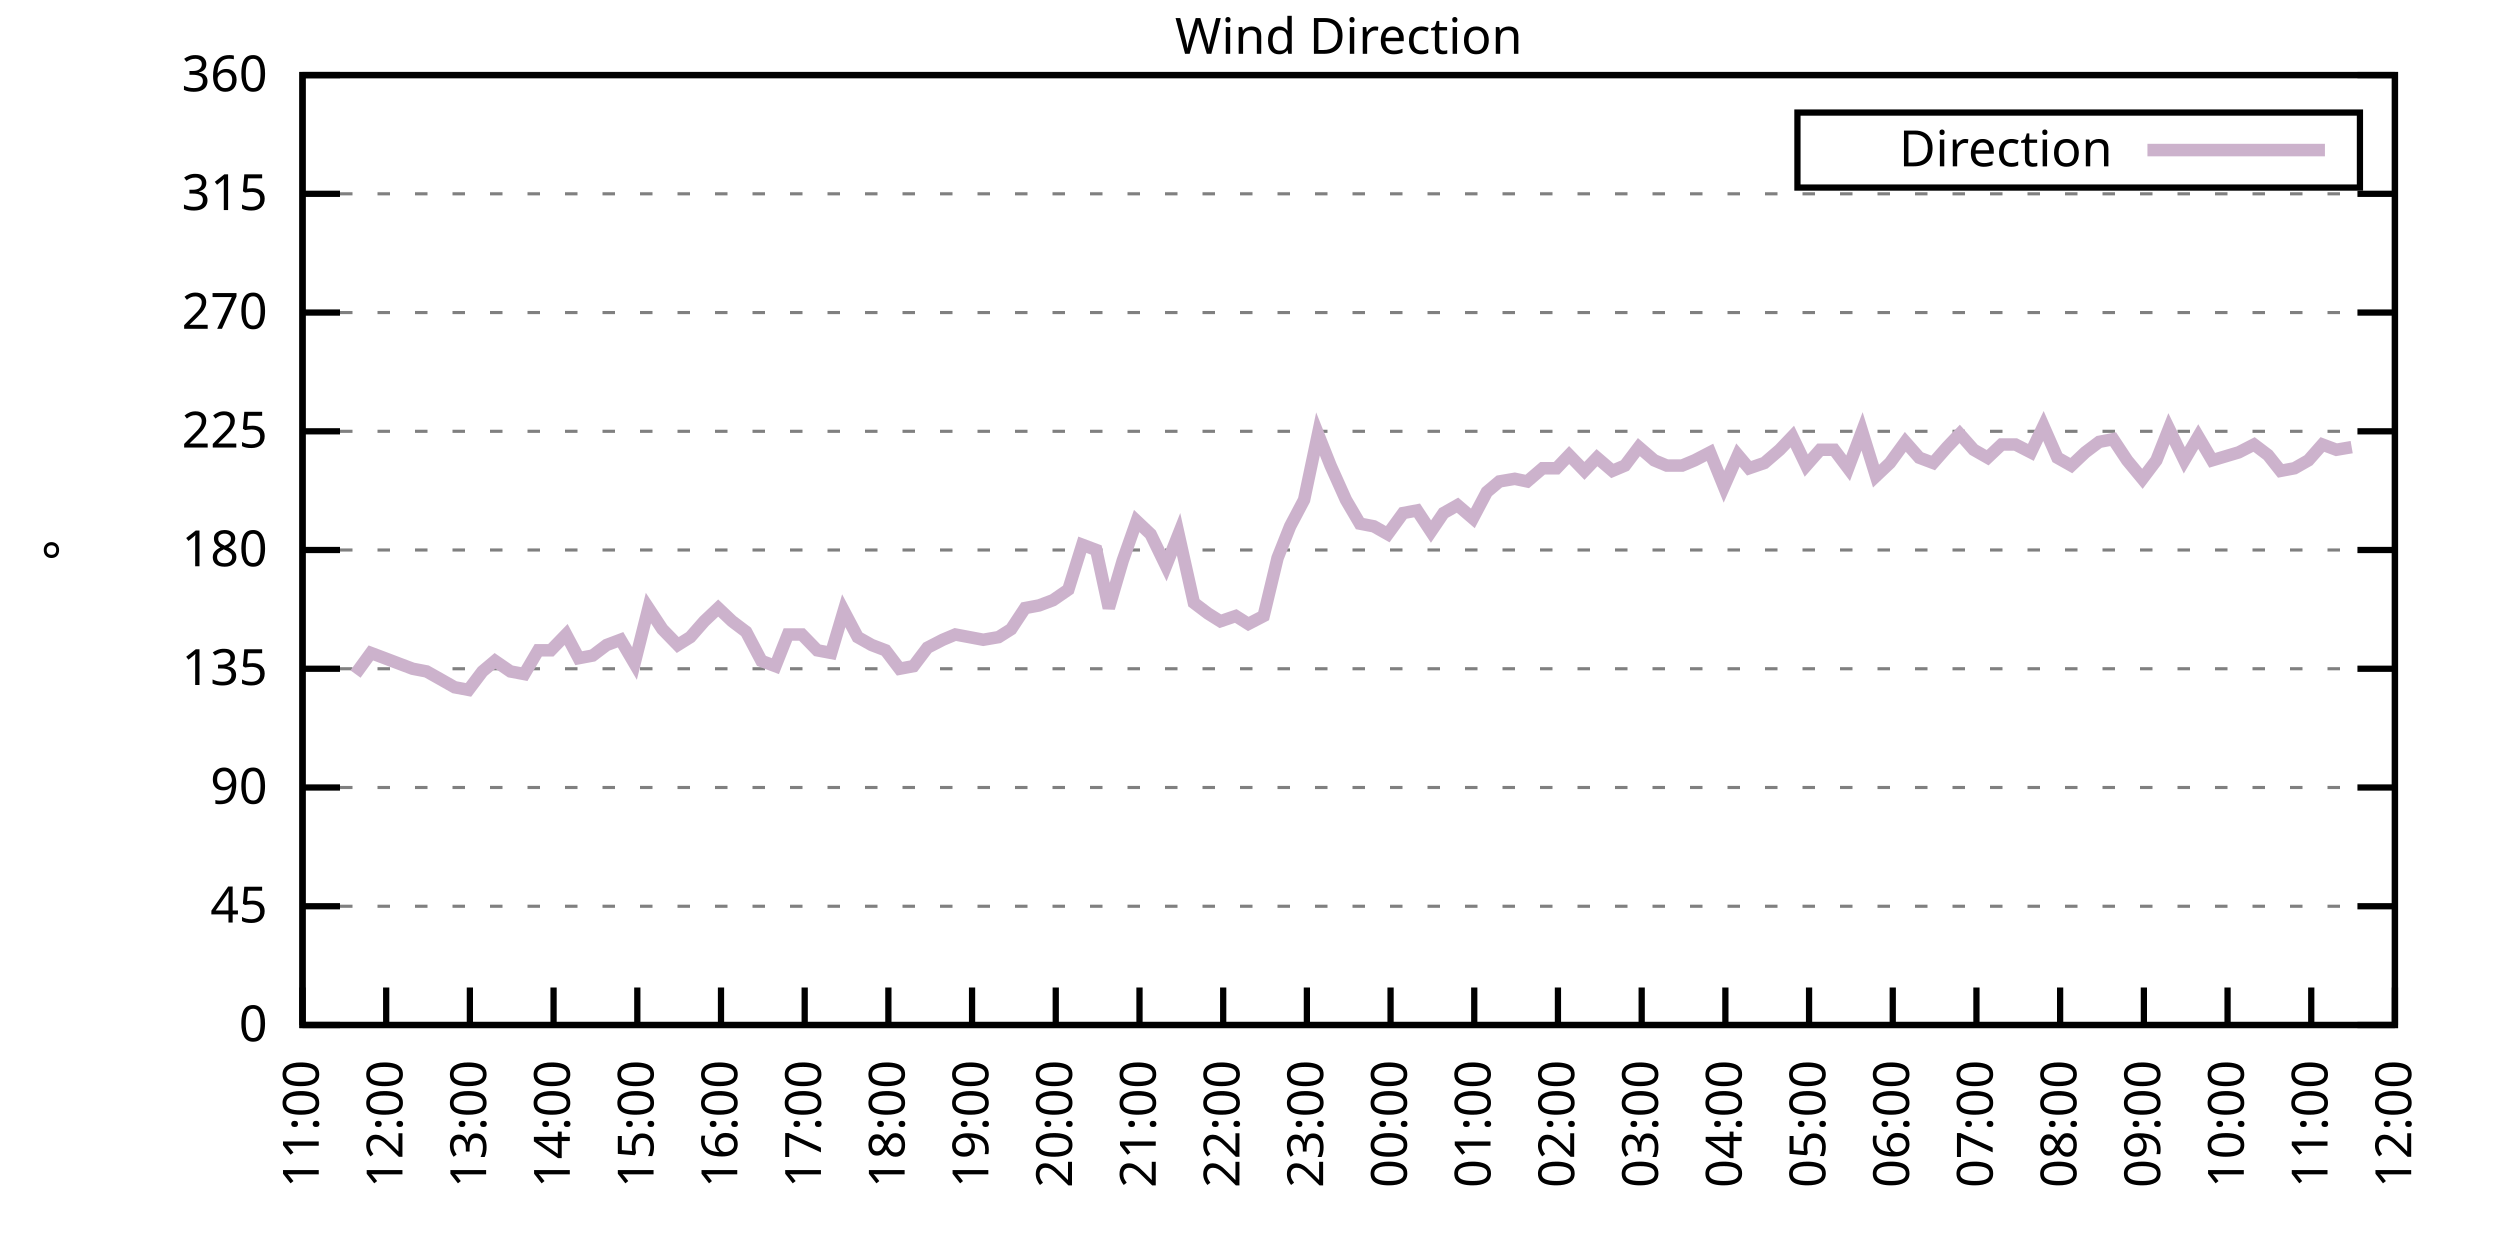
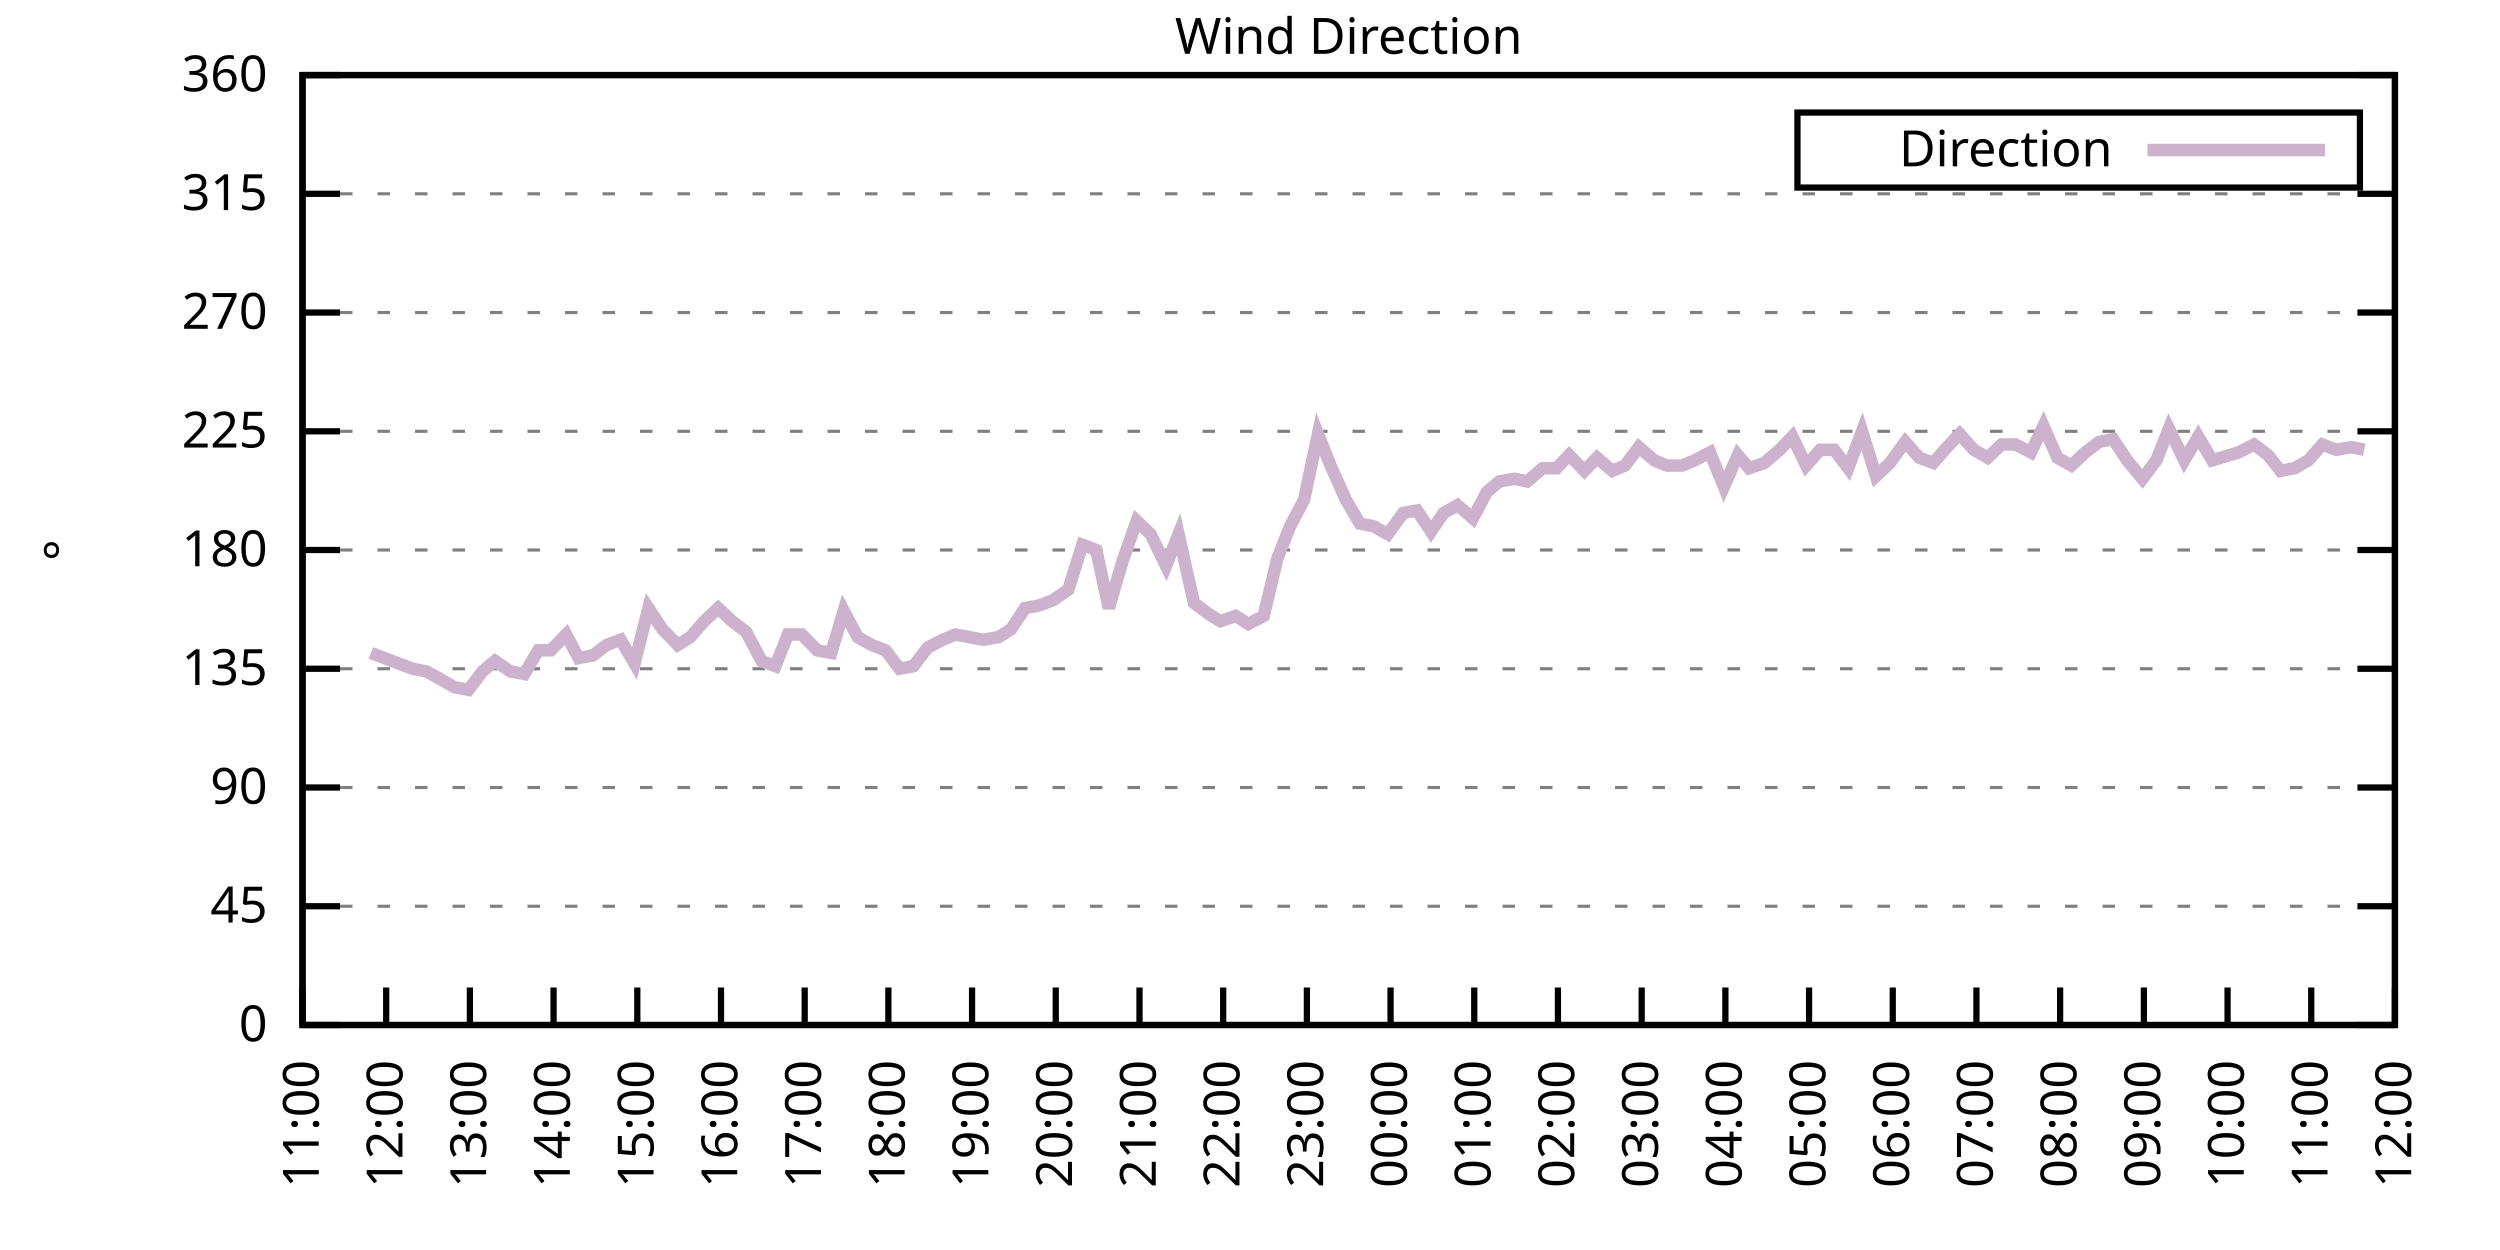
<svg xmlns="http://www.w3.org/2000/svg" xmlns:xlink="http://www.w3.org/1999/xlink" width="400" height="200" viewBox="0 0 400 200">
  <g id="gnuplot_canvas">
    <rect x="0" y="0" width="400" height="200" fill="none" />
    <defs>
      <circle id="gpDot" r="0.5" stroke-width="0.5" stroke="currentColor" />
      <path id="gpPt0" stroke-width="0.333" stroke="currentColor" d="M-1,0 h2 M0,-1 v2" />
      <path id="gpPt1" stroke-width="0.333" stroke="currentColor" d="M-1,-1 L1,1 M1,-1 L-1,1" />
      <path id="gpPt2" stroke-width="0.333" stroke="currentColor" d="M-1,0 L1,0 M0,-1 L0,1 M-1,-1 L1,1 M-1,1 L1,-1" />
      <rect id="gpPt3" stroke-width="0.333" stroke="currentColor" x="-1" y="-1" width="2" height="2" />
      <rect id="gpPt4" stroke-width="0.333" stroke="currentColor" fill="currentColor" x="-1" y="-1" width="2" height="2" />
      <circle id="gpPt5" stroke-width="0.333" stroke="currentColor" cx="0" cy="0" r="1" />
      <use xlink:href="#gpPt5" id="gpPt6" fill="currentColor" stroke="none" />
      <path id="gpPt7" stroke-width="0.333" stroke="currentColor" d="M0,-1.33 L-1.33,0.67 L1.33,0.67 z" />
      <use xlink:href="#gpPt7" id="gpPt8" fill="currentColor" stroke="none" />
      <use xlink:href="#gpPt7" id="gpPt9" stroke="currentColor" transform="rotate(180)" />
      <use xlink:href="#gpPt9" id="gpPt10" fill="currentColor" stroke="none" />
      <use xlink:href="#gpPt3" id="gpPt11" stroke="currentColor" transform="rotate(45)" />
      <use xlink:href="#gpPt11" id="gpPt12" fill="currentColor" stroke="none" />
      <path id="gpPt13" stroke-width="0.333" stroke="currentColor" d="M0,1.330 L1.265,0.411 L0.782,-1.067 L-0.782,-1.076 L-1.265,0.411 z" />
      <use xlink:href="#gpPt13" id="gpPt14" fill="currentColor" stroke="none" />
      <filter id="textbox" filterUnits="objectBoundingBox" x="0" y="0" height="1" width="1">
        <feFlood flood-color="white" flood-opacity="1" result="bgnd" />
        <feComposite in="SourceGraphic" in2="bgnd" operator="atop" />
      </filter>
      <filter id="greybox" filterUnits="objectBoundingBox" x="0" y="0" height="1" width="1">
        <feFlood flood-color="lightgrey" flood-opacity="1" result="grey" />
        <feComposite in="SourceGraphic" in2="grey" operator="atop" />
      </filter>
    </defs>
    <g fill="none" color="white" stroke="currentColor" stroke-width="1.00" stroke-linecap="butt" stroke-linejoin="miter">
</g>
    <g fill="none" color="black" stroke="currentColor" stroke-width="1.00" stroke-linecap="butt" stroke-linejoin="miter">
      <g stroke="none" shape-rendering="crispEdges">
        <polygon fill="rgb(255, 255, 255)" points="48.40,164.00 383.18,164.00 383.18,12.02 48.40,12.02 " />
      </g>
    </g>
    <g fill="none" color="black" stroke="currentColor" stroke-width="1.00" stroke-linecap="butt" stroke-linejoin="miter">
</g>
    <g fill="none" color="black" stroke="black" stroke-width="0.50" stroke-linecap="butt" stroke-linejoin="miter">
</g>
    <g fill="none" color="gray" stroke="currentColor" stroke-width="0.50" stroke-linecap="butt" stroke-linejoin="miter">
      <path stroke="gray" stroke-dasharray="2,4" class="gridline" d="M48.40,164.00 L383.19,164.00  " />
    </g>
    <g fill="none" color="gray" stroke="gray" stroke-width="1.00" stroke-linecap="butt" stroke-linejoin="miter">
</g>
    <g fill="none" color="black" stroke="currentColor" stroke-width="1.00" stroke-linecap="butt" stroke-linejoin="miter">
      <path stroke="black" d="M48.40,164.00 L54.40,164.00 M383.19,164.00 L377.19,164.00  " />
      <g transform="translate(42.80,166.60)" stroke="none" fill="black" font-family="Sans" font-size="8.00" text-anchor="end">
        <text>
          <tspan font-family="Sans"> 0</tspan>
        </text>
      </g>
    </g>
    <g fill="none" color="black" stroke="currentColor" stroke-width="1.00" stroke-linecap="butt" stroke-linejoin="miter">
</g>
    <g fill="none" color="black" stroke="black" stroke-width="0.50" stroke-linecap="butt" stroke-linejoin="miter">
</g>
    <g fill="none" color="gray" stroke="currentColor" stroke-width="0.50" stroke-linecap="butt" stroke-linejoin="miter">
      <path stroke="gray" stroke-dasharray="2,4" class="gridline" d="M48.40,145.00 L383.19,145.00  " />
    </g>
    <g fill="none" color="gray" stroke="gray" stroke-width="1.00" stroke-linecap="butt" stroke-linejoin="miter">
</g>
    <g fill="none" color="black" stroke="currentColor" stroke-width="1.00" stroke-linecap="butt" stroke-linejoin="miter">
      <path stroke="black" d="M48.40,145.00 L54.40,145.00 M383.19,145.00 L377.19,145.00  " />
      <g transform="translate(42.80,147.60)" stroke="none" fill="black" font-family="Sans" font-size="8.00" text-anchor="end">
        <text>
          <tspan font-family="Sans"> 45</tspan>
        </text>
      </g>
    </g>
    <g fill="none" color="black" stroke="currentColor" stroke-width="1.00" stroke-linecap="butt" stroke-linejoin="miter">
</g>
    <g fill="none" color="black" stroke="black" stroke-width="0.50" stroke-linecap="butt" stroke-linejoin="miter">
</g>
    <g fill="none" color="gray" stroke="currentColor" stroke-width="0.50" stroke-linecap="butt" stroke-linejoin="miter">
      <path stroke="gray" stroke-dasharray="2,4" class="gridline" d="M48.40,126.00 L383.19,126.00  " />
    </g>
    <g fill="none" color="gray" stroke="gray" stroke-width="1.00" stroke-linecap="butt" stroke-linejoin="miter">
</g>
    <g fill="none" color="black" stroke="currentColor" stroke-width="1.00" stroke-linecap="butt" stroke-linejoin="miter">
      <path stroke="black" d="M48.40,126.00 L54.40,126.00 M383.19,126.00 L377.19,126.00  " />
      <g transform="translate(42.80,128.60)" stroke="none" fill="black" font-family="Sans" font-size="8.00" text-anchor="end">
        <text>
          <tspan font-family="Sans"> 90</tspan>
        </text>
      </g>
    </g>
    <g fill="none" color="black" stroke="currentColor" stroke-width="1.00" stroke-linecap="butt" stroke-linejoin="miter">
</g>
    <g fill="none" color="black" stroke="black" stroke-width="0.50" stroke-linecap="butt" stroke-linejoin="miter">
</g>
    <g fill="none" color="gray" stroke="currentColor" stroke-width="0.50" stroke-linecap="butt" stroke-linejoin="miter">
      <path stroke="gray" stroke-dasharray="2,4" class="gridline" d="M48.40,107.00 L383.19,107.00  " />
    </g>
    <g fill="none" color="gray" stroke="gray" stroke-width="1.00" stroke-linecap="butt" stroke-linejoin="miter">
</g>
    <g fill="none" color="black" stroke="currentColor" stroke-width="1.00" stroke-linecap="butt" stroke-linejoin="miter">
      <path stroke="black" d="M48.40,107.00 L54.40,107.00 M383.19,107.00 L377.19,107.00  " />
      <g transform="translate(42.80,109.60)" stroke="none" fill="black" font-family="Sans" font-size="8.00" text-anchor="end">
        <text>
          <tspan font-family="Sans"> 135</tspan>
        </text>
      </g>
    </g>
    <g fill="none" color="black" stroke="currentColor" stroke-width="1.00" stroke-linecap="butt" stroke-linejoin="miter">
</g>
    <g fill="none" color="black" stroke="black" stroke-width="0.50" stroke-linecap="butt" stroke-linejoin="miter">
</g>
    <g fill="none" color="gray" stroke="currentColor" stroke-width="0.50" stroke-linecap="butt" stroke-linejoin="miter">
      <path stroke="gray" stroke-dasharray="2,4" class="gridline" d="M48.40,88.00 L383.19,88.00  " />
    </g>
    <g fill="none" color="gray" stroke="gray" stroke-width="1.00" stroke-linecap="butt" stroke-linejoin="miter">
</g>
    <g fill="none" color="black" stroke="currentColor" stroke-width="1.00" stroke-linecap="butt" stroke-linejoin="miter">
      <path stroke="black" d="M48.40,88.00 L54.40,88.00 M383.19,88.00 L377.19,88.00  " />
      <g transform="translate(42.80,90.60)" stroke="none" fill="black" font-family="Sans" font-size="8.00" text-anchor="end">
        <text>
          <tspan font-family="Sans"> 180</tspan>
        </text>
      </g>
    </g>
    <g fill="none" color="black" stroke="currentColor" stroke-width="1.00" stroke-linecap="butt" stroke-linejoin="miter">
</g>
    <g fill="none" color="black" stroke="black" stroke-width="0.50" stroke-linecap="butt" stroke-linejoin="miter">
</g>
    <g fill="none" color="gray" stroke="currentColor" stroke-width="0.50" stroke-linecap="butt" stroke-linejoin="miter">
      <path stroke="gray" stroke-dasharray="2,4" class="gridline" d="M48.40,69.01 L383.19,69.01  " />
    </g>
    <g fill="none" color="gray" stroke="gray" stroke-width="1.00" stroke-linecap="butt" stroke-linejoin="miter">
</g>
    <g fill="none" color="black" stroke="currentColor" stroke-width="1.00" stroke-linecap="butt" stroke-linejoin="miter">
      <path stroke="black" d="M48.40,69.01 L54.40,69.01 M383.19,69.01 L377.19,69.01  " />
      <g transform="translate(42.80,71.61)" stroke="none" fill="black" font-family="Sans" font-size="8.00" text-anchor="end">
        <text>
          <tspan font-family="Sans"> 225</tspan>
        </text>
      </g>
    </g>
    <g fill="none" color="black" stroke="currentColor" stroke-width="1.00" stroke-linecap="butt" stroke-linejoin="miter">
</g>
    <g fill="none" color="black" stroke="black" stroke-width="0.50" stroke-linecap="butt" stroke-linejoin="miter">
</g>
    <g fill="none" color="gray" stroke="currentColor" stroke-width="0.50" stroke-linecap="butt" stroke-linejoin="miter">
      <path stroke="gray" stroke-dasharray="2,4" class="gridline" d="M48.40,50.01 L383.19,50.01  " />
    </g>
    <g fill="none" color="gray" stroke="gray" stroke-width="1.00" stroke-linecap="butt" stroke-linejoin="miter">
</g>
    <g fill="none" color="black" stroke="currentColor" stroke-width="1.00" stroke-linecap="butt" stroke-linejoin="miter">
      <path stroke="black" d="M48.40,50.01 L54.40,50.01 M383.19,50.01 L377.19,50.01  " />
      <g transform="translate(42.80,52.61)" stroke="none" fill="black" font-family="Sans" font-size="8.00" text-anchor="end">
        <text>
          <tspan font-family="Sans"> 270</tspan>
        </text>
      </g>
    </g>
    <g fill="none" color="black" stroke="currentColor" stroke-width="1.00" stroke-linecap="butt" stroke-linejoin="miter">
</g>
    <g fill="none" color="black" stroke="black" stroke-width="0.50" stroke-linecap="butt" stroke-linejoin="miter">
</g>
    <g fill="none" color="gray" stroke="currentColor" stroke-width="0.50" stroke-linecap="butt" stroke-linejoin="miter">
      <path stroke="gray" stroke-dasharray="2,4" class="gridline" d="M48.40,31.01 L383.19,31.01  " />
    </g>
    <g fill="none" color="gray" stroke="gray" stroke-width="1.00" stroke-linecap="butt" stroke-linejoin="miter">
</g>
    <g fill="none" color="black" stroke="currentColor" stroke-width="1.00" stroke-linecap="butt" stroke-linejoin="miter">
      <path stroke="black" d="M48.40,31.01 L54.40,31.01 M383.19,31.01 L377.19,31.01  " />
      <g transform="translate(42.80,33.61)" stroke="none" fill="black" font-family="Sans" font-size="8.00" text-anchor="end">
        <text>
          <tspan font-family="Sans"> 315</tspan>
        </text>
      </g>
    </g>
    <g fill="none" color="black" stroke="currentColor" stroke-width="1.00" stroke-linecap="butt" stroke-linejoin="miter">
</g>
    <g fill="none" color="black" stroke="black" stroke-width="0.50" stroke-linecap="butt" stroke-linejoin="miter">
</g>
    <g fill="none" color="gray" stroke="currentColor" stroke-width="0.50" stroke-linecap="butt" stroke-linejoin="miter">
      <path stroke="gray" stroke-dasharray="2,4" class="gridline" d="M48.40,12.01 L383.19,12.01  " />
    </g>
    <g fill="none" color="gray" stroke="gray" stroke-width="1.00" stroke-linecap="butt" stroke-linejoin="miter">
</g>
    <g fill="none" color="black" stroke="currentColor" stroke-width="1.00" stroke-linecap="butt" stroke-linejoin="miter">
      <path stroke="black" d="M48.40,12.01 L54.40,12.01 M383.19,12.01 L377.19,12.01  " />
      <g transform="translate(42.80,14.61)" stroke="none" fill="black" font-family="Sans" font-size="8.00" text-anchor="end">
        <text>
          <tspan font-family="Sans"> 360</tspan>
        </text>
      </g>
    </g>
    <g fill="none" color="black" stroke="currentColor" stroke-width="1.00" stroke-linecap="butt" stroke-linejoin="miter">
      <path stroke="black" d="M48.40,164.00 L48.40,158.00  " />
      <g transform="translate(51.00,169.60) rotate(270.00)" stroke="none" fill="black" font-family="Sans" font-size="8.00" text-anchor="end">
        <text>
          <tspan font-family="Sans">11:00</tspan>
        </text>
      </g>
    </g>
    <g fill="none" color="black" stroke="currentColor" stroke-width="1.00" stroke-linecap="butt" stroke-linejoin="miter">
      <path stroke="black" d="M61.79,164.00 L61.79,158.00  " />
      <g transform="translate(64.39,169.60) rotate(270.00)" stroke="none" fill="black" font-family="Sans" font-size="8.00" text-anchor="end">
        <text>
          <tspan font-family="Sans">12:00</tspan>
        </text>
      </g>
    </g>
    <g fill="none" color="black" stroke="currentColor" stroke-width="1.00" stroke-linecap="butt" stroke-linejoin="miter">
      <path stroke="black" d="M75.18,164.00 L75.18,158.00  " />
      <g transform="translate(77.78,169.60) rotate(270.00)" stroke="none" fill="black" font-family="Sans" font-size="8.00" text-anchor="end">
        <text>
          <tspan font-family="Sans">13:00</tspan>
        </text>
      </g>
    </g>
    <g fill="none" color="black" stroke="currentColor" stroke-width="1.00" stroke-linecap="butt" stroke-linejoin="miter">
      <path stroke="black" d="M88.57,164.00 L88.57,158.00  " />
      <g transform="translate(91.17,169.60) rotate(270.00)" stroke="none" fill="black" font-family="Sans" font-size="8.00" text-anchor="end">
        <text>
          <tspan font-family="Sans">14:00</tspan>
        </text>
      </g>
    </g>
    <g fill="none" color="black" stroke="currentColor" stroke-width="1.00" stroke-linecap="butt" stroke-linejoin="miter">
      <path stroke="black" d="M101.97,164.00 L101.97,158.00  " />
      <g transform="translate(104.57,169.60) rotate(270.00)" stroke="none" fill="black" font-family="Sans" font-size="8.00" text-anchor="end">
        <text>
          <tspan font-family="Sans">15:00</tspan>
        </text>
      </g>
    </g>
    <g fill="none" color="black" stroke="currentColor" stroke-width="1.00" stroke-linecap="butt" stroke-linejoin="miter">
      <path stroke="black" d="M115.36,164.00 L115.36,158.00  " />
      <g transform="translate(117.96,169.60) rotate(270.00)" stroke="none" fill="black" font-family="Sans" font-size="8.00" text-anchor="end">
        <text>
          <tspan font-family="Sans">16:00</tspan>
        </text>
      </g>
    </g>
    <g fill="none" color="black" stroke="currentColor" stroke-width="1.00" stroke-linecap="butt" stroke-linejoin="miter">
      <path stroke="black" d="M128.75,164.00 L128.75,158.00  " />
      <g transform="translate(131.35,169.60) rotate(270.00)" stroke="none" fill="black" font-family="Sans" font-size="8.00" text-anchor="end">
        <text>
          <tspan font-family="Sans">17:00</tspan>
        </text>
      </g>
    </g>
    <g fill="none" color="black" stroke="currentColor" stroke-width="1.00" stroke-linecap="butt" stroke-linejoin="miter">
      <path stroke="black" d="M142.14,164.00 L142.14,158.00  " />
      <g transform="translate(144.74,169.60) rotate(270.00)" stroke="none" fill="black" font-family="Sans" font-size="8.00" text-anchor="end">
        <text>
          <tspan font-family="Sans">18:00</tspan>
        </text>
      </g>
    </g>
    <g fill="none" color="black" stroke="currentColor" stroke-width="1.00" stroke-linecap="butt" stroke-linejoin="miter">
      <path stroke="black" d="M155.53,164.00 L155.53,158.00  " />
      <g transform="translate(158.13,169.60) rotate(270.00)" stroke="none" fill="black" font-family="Sans" font-size="8.00" text-anchor="end">
        <text>
          <tspan font-family="Sans">19:00</tspan>
        </text>
      </g>
    </g>
    <g fill="none" color="black" stroke="currentColor" stroke-width="1.00" stroke-linecap="butt" stroke-linejoin="miter">
      <path stroke="black" d="M168.92,164.00 L168.92,158.00  " />
      <g transform="translate(171.52,169.60) rotate(270.00)" stroke="none" fill="black" font-family="Sans" font-size="8.00" text-anchor="end">
        <text>
          <tspan font-family="Sans">20:00</tspan>
        </text>
      </g>
    </g>
    <g fill="none" color="black" stroke="currentColor" stroke-width="1.00" stroke-linecap="butt" stroke-linejoin="miter">
      <path stroke="black" d="M182.32,164.00 L182.32,158.00  " />
      <g transform="translate(184.92,169.60) rotate(270.00)" stroke="none" fill="black" font-family="Sans" font-size="8.00" text-anchor="end">
        <text>
          <tspan font-family="Sans">21:00</tspan>
        </text>
      </g>
    </g>
    <g fill="none" color="black" stroke="currentColor" stroke-width="1.00" stroke-linecap="butt" stroke-linejoin="miter">
      <path stroke="black" d="M195.71,164.00 L195.71,158.00  " />
      <g transform="translate(198.31,169.60) rotate(270.00)" stroke="none" fill="black" font-family="Sans" font-size="8.00" text-anchor="end">
        <text>
          <tspan font-family="Sans">22:00</tspan>
        </text>
      </g>
    </g>
    <g fill="none" color="black" stroke="currentColor" stroke-width="1.00" stroke-linecap="butt" stroke-linejoin="miter">
      <path stroke="black" d="M209.10,164.00 L209.10,158.00  " />
      <g transform="translate(211.70,169.60) rotate(270.00)" stroke="none" fill="black" font-family="Sans" font-size="8.00" text-anchor="end">
        <text>
          <tspan font-family="Sans">23:00</tspan>
        </text>
      </g>
    </g>
    <g fill="none" color="black" stroke="currentColor" stroke-width="1.00" stroke-linecap="butt" stroke-linejoin="miter">
      <path stroke="black" d="M222.49,164.00 L222.49,158.00  " />
      <g transform="translate(225.09,169.60) rotate(270.00)" stroke="none" fill="black" font-family="Sans" font-size="8.00" text-anchor="end">
        <text>
          <tspan font-family="Sans">00:00</tspan>
        </text>
      </g>
    </g>
    <g fill="none" color="black" stroke="currentColor" stroke-width="1.00" stroke-linecap="butt" stroke-linejoin="miter">
      <path stroke="black" d="M235.88,164.00 L235.88,158.00  " />
      <g transform="translate(238.48,169.60) rotate(270.00)" stroke="none" fill="black" font-family="Sans" font-size="8.00" text-anchor="end">
        <text>
          <tspan font-family="Sans">01:00</tspan>
        </text>
      </g>
    </g>
    <g fill="none" color="black" stroke="currentColor" stroke-width="1.00" stroke-linecap="butt" stroke-linejoin="miter">
      <path stroke="black" d="M249.27,164.00 L249.27,158.00  " />
      <g transform="translate(251.87,169.60) rotate(270.00)" stroke="none" fill="black" font-family="Sans" font-size="8.00" text-anchor="end">
        <text>
          <tspan font-family="Sans">02:00</tspan>
        </text>
      </g>
    </g>
    <g fill="none" color="black" stroke="currentColor" stroke-width="1.00" stroke-linecap="butt" stroke-linejoin="miter">
      <path stroke="black" d="M262.67,164.00 L262.67,158.00  " />
      <g transform="translate(265.27,169.60) rotate(270.00)" stroke="none" fill="black" font-family="Sans" font-size="8.00" text-anchor="end">
        <text>
          <tspan font-family="Sans">03:00</tspan>
        </text>
      </g>
    </g>
    <g fill="none" color="black" stroke="currentColor" stroke-width="1.00" stroke-linecap="butt" stroke-linejoin="miter">
      <path stroke="black" d="M276.06,164.00 L276.06,158.00  " />
      <g transform="translate(278.66,169.60) rotate(270.00)" stroke="none" fill="black" font-family="Sans" font-size="8.00" text-anchor="end">
        <text>
          <tspan font-family="Sans">04:00</tspan>
        </text>
      </g>
    </g>
    <g fill="none" color="black" stroke="currentColor" stroke-width="1.00" stroke-linecap="butt" stroke-linejoin="miter">
      <path stroke="black" d="M289.45,164.00 L289.45,158.00  " />
      <g transform="translate(292.05,169.60) rotate(270.00)" stroke="none" fill="black" font-family="Sans" font-size="8.00" text-anchor="end">
        <text>
          <tspan font-family="Sans">05:00</tspan>
        </text>
      </g>
    </g>
    <g fill="none" color="black" stroke="currentColor" stroke-width="1.00" stroke-linecap="butt" stroke-linejoin="miter">
      <path stroke="black" d="M302.84,164.00 L302.84,158.00  " />
      <g transform="translate(305.44,169.60) rotate(270.00)" stroke="none" fill="black" font-family="Sans" font-size="8.00" text-anchor="end">
        <text>
          <tspan font-family="Sans">06:00</tspan>
        </text>
      </g>
    </g>
    <g fill="none" color="black" stroke="currentColor" stroke-width="1.00" stroke-linecap="butt" stroke-linejoin="miter">
      <path stroke="black" d="M316.23,164.00 L316.23,158.00  " />
      <g transform="translate(318.83,169.60) rotate(270.00)" stroke="none" fill="black" font-family="Sans" font-size="8.00" text-anchor="end">
        <text>
          <tspan font-family="Sans">07:00</tspan>
        </text>
      </g>
    </g>
    <g fill="none" color="black" stroke="currentColor" stroke-width="1.00" stroke-linecap="butt" stroke-linejoin="miter">
      <path stroke="black" d="M329.62,164.00 L329.62,158.00  " />
      <g transform="translate(332.22,169.60) rotate(270.00)" stroke="none" fill="black" font-family="Sans" font-size="8.00" text-anchor="end">
        <text>
          <tspan font-family="Sans">08:00</tspan>
        </text>
      </g>
    </g>
    <g fill="none" color="black" stroke="currentColor" stroke-width="1.00" stroke-linecap="butt" stroke-linejoin="miter">
      <path stroke="black" d="M343.02,164.00 L343.02,158.00  " />
      <g transform="translate(345.62,169.60) rotate(270.00)" stroke="none" fill="black" font-family="Sans" font-size="8.00" text-anchor="end">
        <text>
          <tspan font-family="Sans">09:00</tspan>
        </text>
      </g>
    </g>
    <g fill="none" color="black" stroke="currentColor" stroke-width="1.00" stroke-linecap="butt" stroke-linejoin="miter">
      <path stroke="black" d="M356.41,164.00 L356.41,158.00  " />
      <g transform="translate(359.01,169.60) rotate(270.00)" stroke="none" fill="black" font-family="Sans" font-size="8.00" text-anchor="end">
        <text>
          <tspan font-family="Sans">10:00</tspan>
        </text>
      </g>
    </g>
    <g fill="none" color="black" stroke="currentColor" stroke-width="1.00" stroke-linecap="butt" stroke-linejoin="miter">
      <path stroke="black" d="M369.80,164.00 L369.80,158.00  " />
      <g transform="translate(372.40,169.60) rotate(270.00)" stroke="none" fill="black" font-family="Sans" font-size="8.00" text-anchor="end">
        <text>
          <tspan font-family="Sans">11:00</tspan>
        </text>
      </g>
    </g>
    <g fill="none" color="black" stroke="currentColor" stroke-width="1.00" stroke-linecap="butt" stroke-linejoin="miter">
      <path stroke="black" d="M383.19,164.00 L383.19,158.00  " />
      <g transform="translate(385.79,169.60) rotate(270.00)" stroke="none" fill="black" font-family="Sans" font-size="8.00" text-anchor="end">
        <text>
          <tspan font-family="Sans">12:00</tspan>
        </text>
      </g>
    </g>
    <g fill="none" color="black" stroke="currentColor" stroke-width="1.00" stroke-linecap="butt" stroke-linejoin="miter">
</g>
    <g fill="none" color="black" stroke="currentColor" stroke-width="1.00" stroke-linecap="butt" stroke-linejoin="miter">
      <path stroke="black" d="M48.40,12.01 L48.40,164.00 L383.19,164.00 L383.19,12.01 L48.40,12.01 Z  " />
    </g>
    <g fill="none" color="black" stroke="currentColor" stroke-width="1.00" stroke-linecap="butt" stroke-linejoin="miter">
</g>
    <g fill="none" color="black" stroke="currentColor" stroke-width="1.00" stroke-linecap="butt" stroke-linejoin="miter">
      <path stroke="black" d="M287.59,30.01 L287.59,18.01 L377.59,18.01 L377.59,30.01 L287.59,30.01 Z  " />
    </g>
    <g id="Wind_direction_plot_1">
      <g fill="none" color="white" stroke="black" stroke-width="2.00" stroke-linecap="butt" stroke-linejoin="miter">
</g>
      <g fill="none" color="black" stroke="currentColor" stroke-width="2.00" stroke-linecap="butt" stroke-linejoin="miter">
        <g transform="translate(337.99,26.61)" stroke="none" fill="black" font-family="Sans" font-size="8.00" text-anchor="end">
          <text>
            <tspan font-family="Sans">Direction</tspan>
          </text>
        </g>
      </g>
      <g fill="none" color="black" stroke="currentColor" stroke-width="2.00" stroke-linecap="butt" stroke-linejoin="miter">
-         <path stroke="rgb(204, 178, 204)" d="M343.59,24.01 L371.99,24.01 M56.88,107.85 L59.34,104.47 L61.57,105.31 L63.80,106.16 L66.03,107.00 L68.26,107.43   L70.50,108.69 L72.73,109.96 L74.96,110.38 L77.19,107.43 L79.20,105.74 L81.66,107.43 L83.89,107.85 L86.12,104.05   L88.13,104.05 L90.58,101.52 L92.59,105.31 L94.82,104.89 L97.06,103.20 L99.29,102.36 L101.52,106.16 L103.75,97.29   L105.98,100.67 L108.44,103.20 L110.45,101.94 L112.68,99.40 L114.91,97.29 L117.14,99.40 L119.38,101.09 L121.83,105.74   L124.06,106.58 L126.07,101.52 L128.30,101.52 L130.76,104.05 L132.99,104.47 L135.00,97.72 L137.23,101.94 L139.46,103.20   L141.69,104.05 L143.93,107.00 L146.16,106.58 L148.39,103.63 L150.85,102.36 L152.85,101.52 L155.09,101.94 L157.32,102.36   L159.77,101.94 L161.78,100.67 L164.01,97.29 L166.25,96.87 L168.48,96.03 L170.93,94.34 L173.17,87.16 L175.40,88.00   L177.41,97.29 L179.64,89.69 L181.87,83.36 L184.10,85.47 L186.56,90.54 L188.57,85.47 L191.02,96.45 L193.25,98.14   L195.26,99.40 L197.72,98.56 L199.73,99.83 L202.18,98.56 L204.41,89.27 L206.42,84.21 L208.65,79.98 L210.88,69.43   L212.89,74.49 L215.35,79.98 L217.58,83.78 L219.81,84.21 L222.04,85.47 L224.50,82.09 L226.73,81.67 L228.96,85.05   L230.97,82.09 L233.20,80.83 L235.66,82.94 L237.89,78.72 L239.90,77.03 L242.36,76.61 L244.36,77.03 L246.82,74.92   L249.05,74.92 L251.06,72.81 L253.51,75.34 L255.52,73.23 L257.98,75.34 L259.99,74.49 L262.22,71.54 L264.67,73.65   L266.68,74.49 L269.14,74.49 L271.15,73.65 L273.60,72.38 L275.83,77.87 L278.07,72.81 L279.85,74.92 L282.31,74.07   L284.76,71.96 L286.77,69.85 L289.00,74.49 L291.23,71.96 L293.47,71.96 L295.70,74.92 L297.93,69.01 L300.16,76.18   L302.39,74.07 L304.85,70.70 L307.08,73.23 L309.31,74.07 L311.54,71.54 L313.55,69.43 L315.79,71.96 L318.02,73.23   L320.25,71.12 L322.48,71.12 L324.94,72.38 L326.95,68.16 L329.18,73.23 L331.41,74.49 L333.64,72.38 L335.87,70.70   L338.10,70.27 L340.34,73.65 L342.79,76.61 L345.02,73.65 L347.03,68.58 L349.49,73.65 L351.72,69.85 L353.95,73.65   L358.19,72.38 L360.65,71.12 L362.88,72.81 L364.89,75.34 L367.12,74.92 L369.35,73.65 L371.58,71.12 L373.82,71.96   L376.27,71.54  " />
+         <path stroke="rgb(204, 178, 204)" d="M343.59,24.01 L371.99,24.01 M59.34,104.47 L61.57,105.31 L63.80,106.16 L66.03,107.00 L68.26,107.43 L70.50,108.69   L72.73,109.96 L74.96,110.38 L77.19,107.43 L79.20,105.74 L81.66,107.43 L83.89,107.85 L86.12,104.05 L88.13,104.05   L90.58,101.52 L92.59,105.31 L94.82,104.89 L97.06,103.20 L99.29,102.36 L101.52,106.16 L103.75,97.29 L105.98,100.67   L108.44,103.20 L110.45,101.94 L112.68,99.40 L114.91,97.29 L117.14,99.40 L119.38,101.09 L121.83,105.74 L124.06,106.58   L126.07,101.52 L128.30,101.52 L130.76,104.05 L132.99,104.47 L135.00,97.72 L137.23,101.94 L139.46,103.20 L141.69,104.05   L143.93,107.00 L146.16,106.58 L148.39,103.63 L150.85,102.36 L152.85,101.52 L155.09,101.94 L157.32,102.36 L159.77,101.94   L161.78,100.67 L164.01,97.29 L166.25,96.87 L168.48,96.03 L170.93,94.34 L173.17,87.16 L175.40,88.00 L177.41,97.29   L179.64,89.69 L181.87,83.36 L184.10,85.47 L186.56,90.54 L188.57,85.47 L191.02,96.45 L193.25,98.14 L195.26,99.40   L197.72,98.56 L199.73,99.83 L202.18,98.56 L204.41,89.27 L206.42,84.21 L208.65,79.98 L210.88,69.43 L212.89,74.49   L215.35,79.98 L217.58,83.78 L219.81,84.21 L222.04,85.47 L224.50,82.09 L226.73,81.67 L228.96,85.05 L230.97,82.09   L233.20,80.83 L235.66,82.94 L237.89,78.72 L239.90,77.03 L242.36,76.61 L244.36,77.03 L246.82,74.92 L249.05,74.92   L251.06,72.81 L253.51,75.34 L255.52,73.23 L257.98,75.34 L259.99,74.49 L262.22,71.54 L264.67,73.65 L266.68,74.49   L269.14,74.49 L271.15,73.65 L273.60,72.38 L275.83,77.87 L278.07,72.81 L279.85,74.92 L282.31,74.07 L284.76,71.96   L286.77,69.85 L289.00,74.49 L291.23,71.96 L293.47,71.96 L295.70,74.92 L297.93,69.01 L300.16,76.18 L302.39,74.07   L304.85,70.70 L307.08,73.23 L309.31,74.07 L311.54,71.54 L313.55,69.43 L315.79,71.96 L318.02,73.23 L320.25,71.12   L322.48,71.12 L324.94,72.38 L326.95,68.16 L329.18,73.23 L331.41,74.49 L333.64,72.38 L335.87,70.70 L338.10,70.27   L340.34,73.65 L342.79,76.61 L345.02,73.65 L347.03,68.58 L349.49,73.65 L351.72,69.85 L353.95,73.65 L358.19,72.38   L360.65,71.12 L362.88,72.81 L364.89,75.34 L367.12,74.92 L369.35,73.65 L371.58,71.12 L373.82,71.96 L376.27,71.54   L378.28,71.96  " />
      </g>
    </g>
    <g fill="none" color="black" stroke="currentColor" stroke-width="2.00" stroke-linecap="butt" stroke-linejoin="miter">
</g>
    <g fill="none" color="black" stroke="black" stroke-width="1.00" stroke-linecap="butt" stroke-linejoin="miter">
</g>
    <g fill="none" color="black" stroke="currentColor" stroke-width="1.00" stroke-linecap="butt" stroke-linejoin="miter">
      <path stroke="black" d="M48.40,12.01 L48.40,164.00 L383.19,164.00 L383.19,12.01 L48.40,12.01 Z  " />
      <g transform="translate(12.80,88.01) rotate(270.00)" stroke="none" fill="black" font-family="Sans" font-size="8.00" text-anchor="middle">
        <text>
          <tspan font-family="Sans">°</tspan>
        </text>
      </g>
    </g>
    <g fill="none" color="black" stroke="currentColor" stroke-width="1.00" stroke-linecap="butt" stroke-linejoin="miter">
</g>
    <g fill="none" color="black" stroke="currentColor" stroke-width="1.00" stroke-linecap="butt" stroke-linejoin="miter">
      <g transform="translate(215.79,8.61)" stroke="none" fill="black" font-family="Sans" font-size="8.00" text-anchor="middle">
        <text>
          <tspan font-family="Sans">Wind Direction</tspan>
        </text>
      </g>
    </g>
    <g fill="none" color="black" stroke="currentColor" stroke-width="1.00" stroke-linecap="butt" stroke-linejoin="miter">
</g>
  </g>
</svg>
